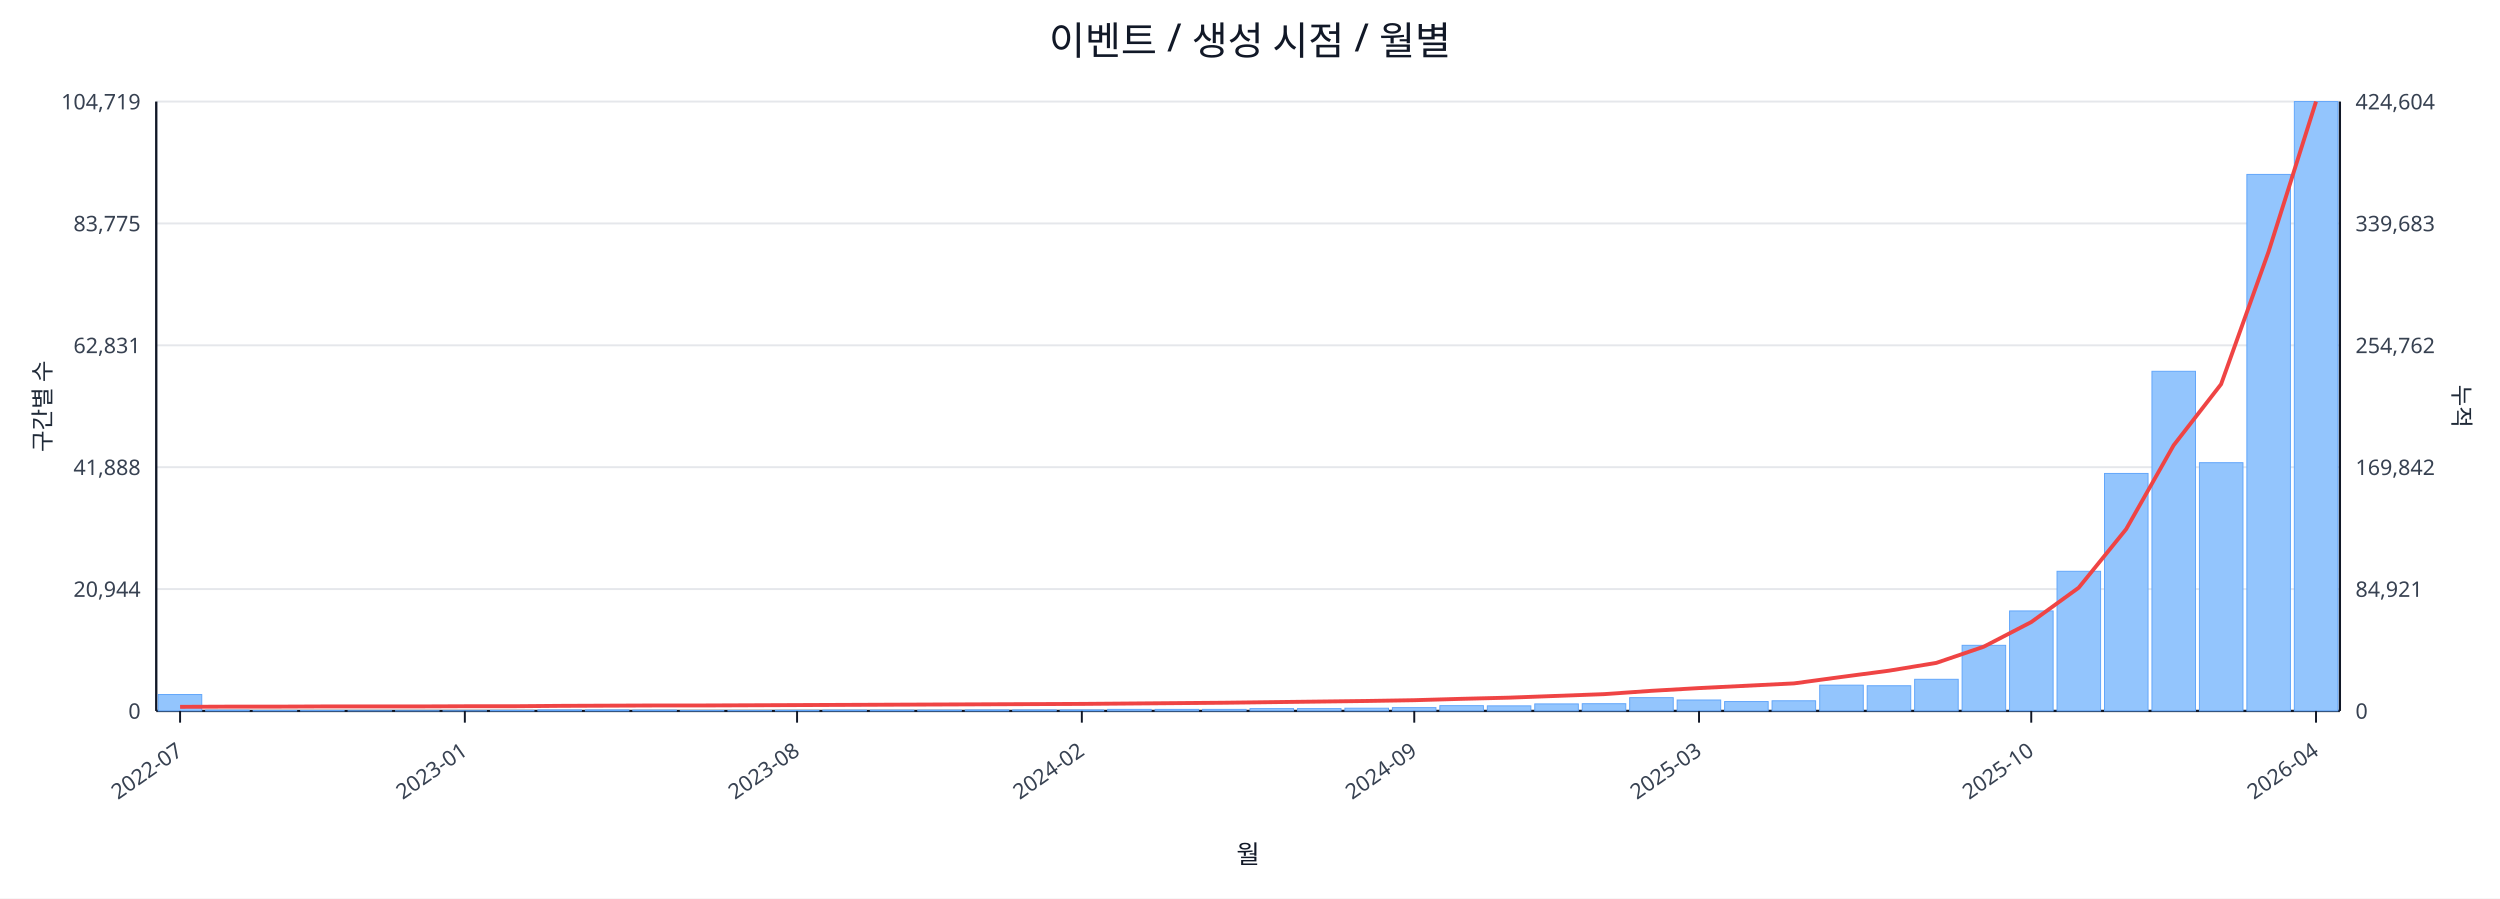
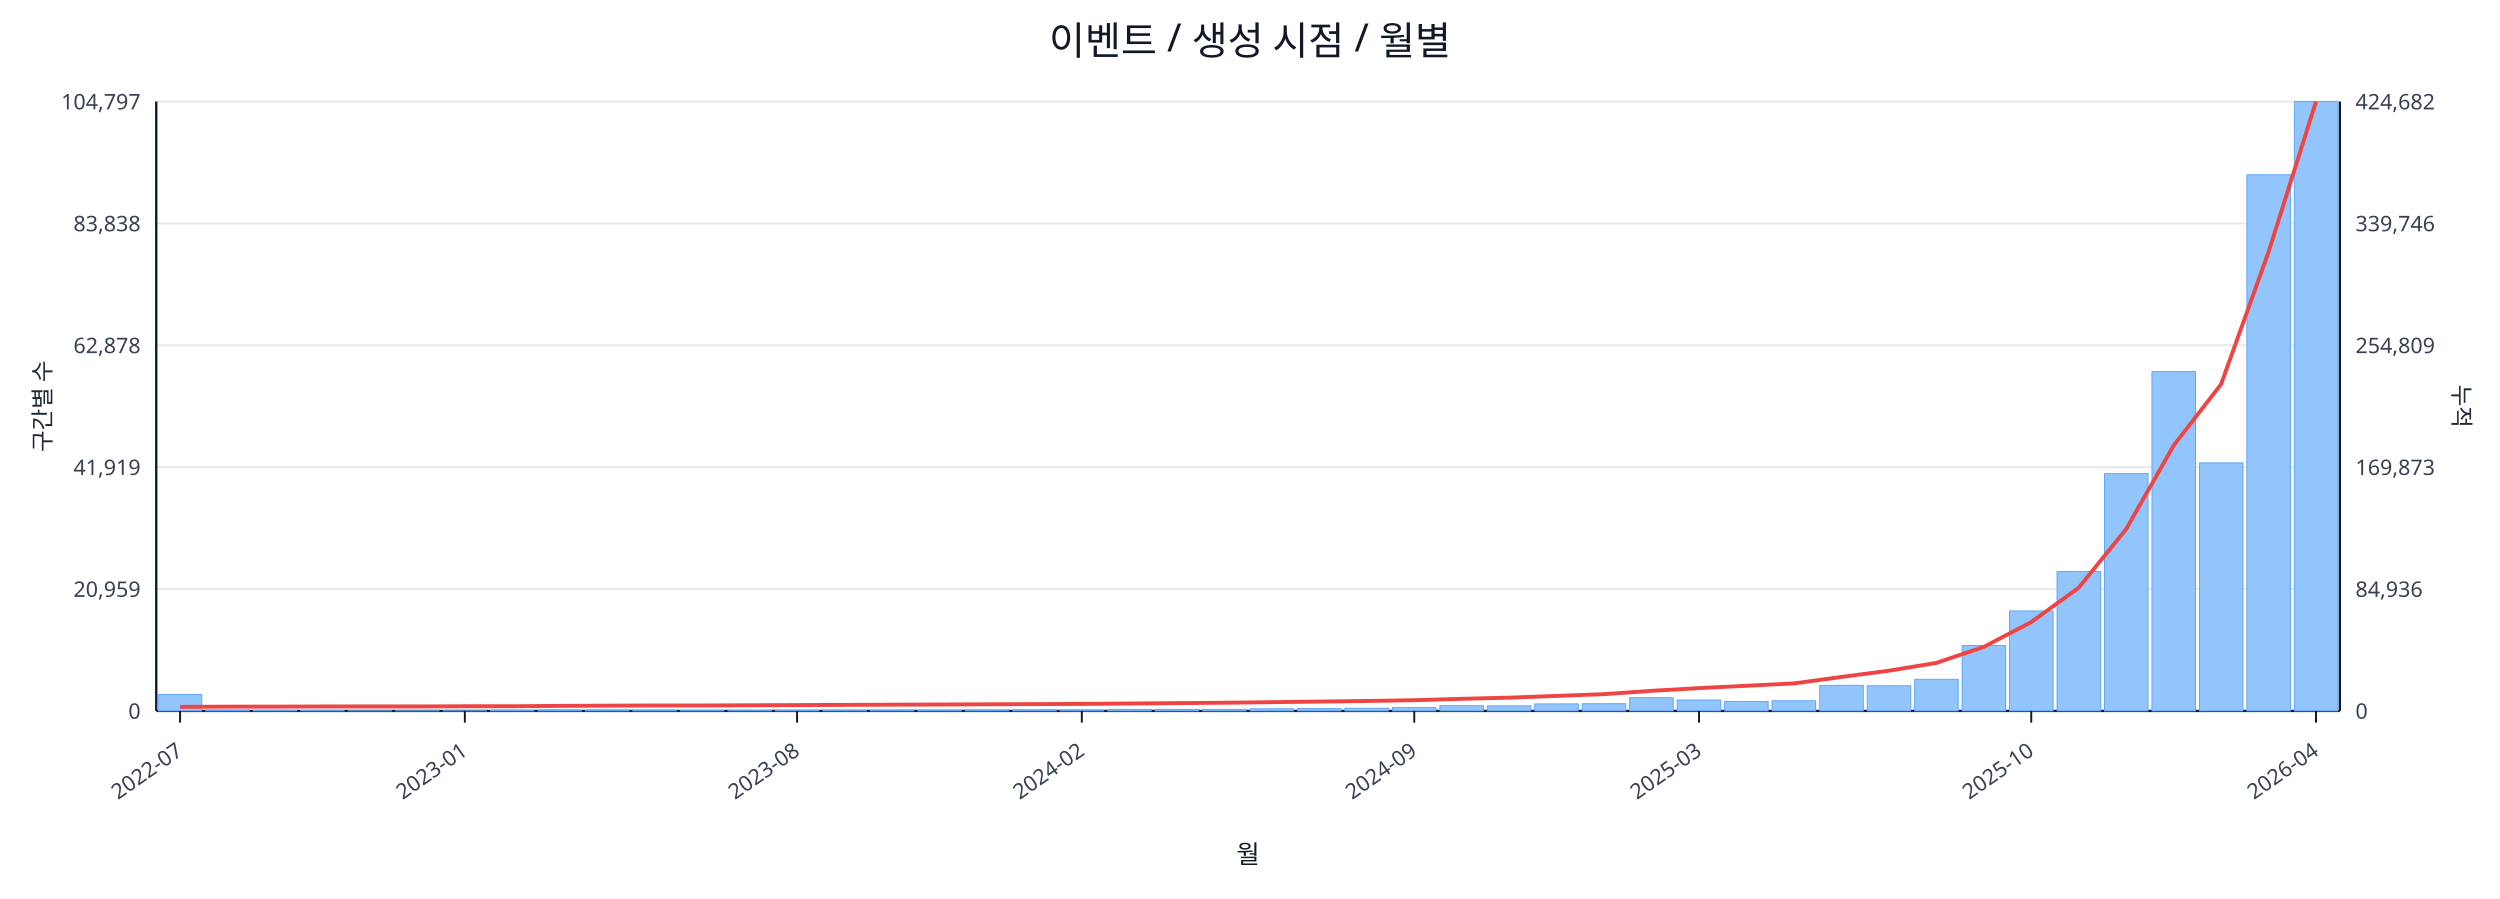
<svg xmlns="http://www.w3.org/2000/svg" width="1280" height="460" viewBox="0 0 1280 460">
  <rect x="0" y="0" width="100%" height="100%" fill="#ffffff" />
  <text x="640.0" y="28" font-size="20" text-anchor="middle" font-family="sans-serif" fill="#111827">이벤트 / 생성 시점 / 월별</text>
  <line x1="80.0" y1="52.0" x2="1198.0" y2="52.0" stroke="#e5e7eb" stroke-width="1" />
-   <text x="72.0" y="56.0" font-size="11" text-anchor="end" font-family="sans-serif" fill="#374151">104,719</text>
-   <text x="1206.0" y="56.0" font-size="11" text-anchor="start" font-family="sans-serif" fill="#374151">424,604</text>
+   <text x="72.0" y="56.0" font-size="11" text-anchor="end" font-family="sans-serif" fill="#374151">104,797</text>
+   <text x="1206.0" y="56.0" font-size="11" text-anchor="start" font-family="sans-serif" fill="#374151">424,682</text>
  <line x1="80.0" y1="114.4" x2="1198.0" y2="114.4" stroke="#e5e7eb" stroke-width="1" />
-   <text x="72.0" y="118.4" font-size="11" text-anchor="end" font-family="sans-serif" fill="#374151">83,775</text>
-   <text x="1206.0" y="118.4" font-size="11" text-anchor="start" font-family="sans-serif" fill="#374151">339,683</text>
+   <text x="72.0" y="118.4" font-size="11" text-anchor="end" font-family="sans-serif" fill="#374151">83,838</text>
+   <text x="1206.0" y="118.4" font-size="11" text-anchor="start" font-family="sans-serif" fill="#374151">339,746</text>
  <line x1="80.0" y1="176.8" x2="1198.0" y2="176.8" stroke="#e5e7eb" stroke-width="1" />
-   <text x="72.0" y="180.8" font-size="11" text-anchor="end" font-family="sans-serif" fill="#374151">62,831</text>
-   <text x="1206.0" y="180.8" font-size="11" text-anchor="start" font-family="sans-serif" fill="#374151">254,762</text>
+   <text x="72.0" y="180.8" font-size="11" text-anchor="end" font-family="sans-serif" fill="#374151">62,878</text>
+   <text x="1206.0" y="180.8" font-size="11" text-anchor="start" font-family="sans-serif" fill="#374151">254,809</text>
  <line x1="80.0" y1="239.2" x2="1198.0" y2="239.2" stroke="#e5e7eb" stroke-width="1" />
-   <text x="72.0" y="243.2" font-size="11" text-anchor="end" font-family="sans-serif" fill="#374151">41,888</text>
-   <text x="1206.0" y="243.2" font-size="11" text-anchor="start" font-family="sans-serif" fill="#374151">169,842</text>
+   <text x="72.0" y="243.2" font-size="11" text-anchor="end" font-family="sans-serif" fill="#374151">41,919</text>
+   <text x="1206.0" y="243.2" font-size="11" text-anchor="start" font-family="sans-serif" fill="#374151">169,873</text>
  <line x1="80.0" y1="301.6" x2="1198.0" y2="301.6" stroke="#e5e7eb" stroke-width="1" />
-   <text x="72.0" y="305.6" font-size="11" text-anchor="end" font-family="sans-serif" fill="#374151">20,944</text>
-   <text x="1206.0" y="305.6" font-size="11" text-anchor="start" font-family="sans-serif" fill="#374151">84,921</text>
+   <text x="72.0" y="305.6" font-size="11" text-anchor="end" font-family="sans-serif" fill="#374151">20,959</text>
+   <text x="1206.0" y="305.6" font-size="11" text-anchor="start" font-family="sans-serif" fill="#374151">84,936</text>
  <line x1="80.0" y1="364.0" x2="1198.0" y2="364.0" stroke="#e5e7eb" stroke-width="1" />
  <text x="72.0" y="368.0" font-size="11" text-anchor="end" font-family="sans-serif" fill="#374151">0</text>
  <text x="1206.0" y="368.0" font-size="11" text-anchor="start" font-family="sans-serif" fill="#374151">0</text>
  <line x1="80.0" y1="364.0" x2="1198.0" y2="364.0" stroke="#111827" stroke-width="1.2" />
  <line x1="80.0" y1="52.0" x2="80.0" y2="364.0" stroke="#111827" stroke-width="1.2" />
  <line x1="1198.0" y1="52.0" x2="1198.0" y2="364.0" stroke="#111827" stroke-width="1.2" />
  <rect x="81.0" y="355.6" width="22.3" height="8.4" fill="#93c5fd" stroke="#60a5fa" stroke-width="0.5" />
  <rect x="105.3" y="363.6" width="22.3" height="0.4" fill="#93c5fd" stroke="#60a5fa" stroke-width="0.5" />
  <rect x="129.6" y="363.8" width="22.3" height="0.2" fill="#93c5fd" stroke="#60a5fa" stroke-width="0.5" />
  <rect x="153.9" y="363.8" width="22.3" height="0.2" fill="#93c5fd" stroke="#60a5fa" stroke-width="0.5" />
  <rect x="178.2" y="363.9" width="22.3" height="0.1" fill="#93c5fd" stroke="#60a5fa" stroke-width="0.5" />
  <rect x="202.5" y="363.9" width="22.3" height="0.1" fill="#93c5fd" stroke="#60a5fa" stroke-width="0.5" />
  <rect x="226.8" y="363.9" width="22.3" height="0.1" fill="#93c5fd" stroke="#60a5fa" stroke-width="0.5" />
  <rect x="251.1" y="363.7" width="22.3" height="0.3" fill="#93c5fd" stroke="#60a5fa" stroke-width="0.5" />
  <rect x="275.4" y="363.5" width="22.3" height="0.5" fill="#93c5fd" stroke="#60a5fa" stroke-width="0.5" />
  <rect x="299.7" y="363.5" width="22.3" height="0.5" fill="#93c5fd" stroke="#60a5fa" stroke-width="0.5" />
  <rect x="324.0" y="363.6" width="22.3" height="0.4" fill="#93c5fd" stroke="#60a5fa" stroke-width="0.5" />
  <rect x="348.3" y="363.8" width="22.3" height="0.2" fill="#93c5fd" stroke="#60a5fa" stroke-width="0.5" />
  <rect x="372.7" y="363.8" width="22.3" height="0.2" fill="#93c5fd" stroke="#60a5fa" stroke-width="0.5" />
  <rect x="397.0" y="363.7" width="22.3" height="0.3" fill="#93c5fd" stroke="#60a5fa" stroke-width="0.5" />
  <rect x="421.3" y="363.6" width="22.3" height="0.4" fill="#93c5fd" stroke="#60a5fa" stroke-width="0.5" />
  <rect x="445.6" y="363.6" width="22.3" height="0.4" fill="#93c5fd" stroke="#60a5fa" stroke-width="0.5" />
  <rect x="469.9" y="363.6" width="22.3" height="0.4" fill="#93c5fd" stroke="#60a5fa" stroke-width="0.5" />
  <rect x="494.2" y="363.5" width="22.3" height="0.5" fill="#93c5fd" stroke="#60a5fa" stroke-width="0.5" />
  <rect x="518.5" y="363.5" width="22.3" height="0.5" fill="#93c5fd" stroke="#60a5fa" stroke-width="0.5" />
  <rect x="542.8" y="363.5" width="22.3" height="0.5" fill="#93c5fd" stroke="#60a5fa" stroke-width="0.5" />
  <rect x="567.1" y="363.2" width="22.3" height="0.8" fill="#93c5fd" stroke="#60a5fa" stroke-width="0.5" />
  <rect x="591.4" y="363.2" width="22.3" height="0.8" fill="#93c5fd" stroke="#60a5fa" stroke-width="0.5" />
  <rect x="615.7" y="363.2" width="22.3" height="0.8" fill="#93c5fd" stroke="#60a5fa" stroke-width="0.5" />
-   <rect x="640.0" y="362.8" width="22.3" height="1.2" fill="#93c5fd" stroke="#60a5fa" stroke-width="0.5" />
+   <rect x="640.0" y="362.9" width="22.3" height="1.1" fill="#93c5fd" stroke="#60a5fa" stroke-width="0.5" />
  <rect x="664.3" y="362.8" width="22.3" height="1.2" fill="#93c5fd" stroke="#60a5fa" stroke-width="0.5" />
  <rect x="688.6" y="362.6" width="22.3" height="1.4" fill="#93c5fd" stroke="#60a5fa" stroke-width="0.5" />
  <rect x="712.9" y="362.3" width="22.3" height="1.7" fill="#93c5fd" stroke="#60a5fa" stroke-width="0.5" />
  <rect x="737.2" y="361.3" width="22.3" height="2.7" fill="#93c5fd" stroke="#60a5fa" stroke-width="0.5" />
  <rect x="761.5" y="361.4" width="22.3" height="2.6" fill="#93c5fd" stroke="#60a5fa" stroke-width="0.5" />
  <rect x="785.8" y="360.4" width="22.3" height="3.6" fill="#93c5fd" stroke="#60a5fa" stroke-width="0.5" />
  <rect x="810.1" y="360.3" width="22.3" height="3.7" fill="#93c5fd" stroke="#60a5fa" stroke-width="0.5" />
  <rect x="834.4" y="357.2" width="22.3" height="6.8" fill="#93c5fd" stroke="#60a5fa" stroke-width="0.5" />
  <rect x="858.7" y="358.4" width="22.3" height="5.6" fill="#93c5fd" stroke="#60a5fa" stroke-width="0.5" />
  <rect x="883.0" y="359.2" width="22.3" height="4.8" fill="#93c5fd" stroke="#60a5fa" stroke-width="0.5" />
  <rect x="907.3" y="358.8" width="22.3" height="5.2" fill="#93c5fd" stroke="#60a5fa" stroke-width="0.5" />
-   <rect x="931.7" y="350.8" width="22.3" height="13.2" fill="#93c5fd" stroke="#60a5fa" stroke-width="0.5" />
+   <rect x="931.7" y="350.9" width="22.3" height="13.1" fill="#93c5fd" stroke="#60a5fa" stroke-width="0.5" />
  <rect x="956.0" y="351.1" width="22.3" height="12.9" fill="#93c5fd" stroke="#60a5fa" stroke-width="0.5" />
  <rect x="980.3" y="347.8" width="22.3" height="16.2" fill="#93c5fd" stroke="#60a5fa" stroke-width="0.5" />
-   <rect x="1004.6" y="330.4" width="22.3" height="33.6" fill="#93c5fd" stroke="#60a5fa" stroke-width="0.5" />
+   <rect x="1004.6" y="330.5" width="22.3" height="33.5" fill="#93c5fd" stroke="#60a5fa" stroke-width="0.5" />
  <rect x="1028.9" y="312.8" width="22.3" height="51.2" fill="#93c5fd" stroke="#60a5fa" stroke-width="0.5" />
-   <rect x="1053.2" y="292.5" width="22.3" height="71.5" fill="#93c5fd" stroke="#60a5fa" stroke-width="0.5" />
-   <rect x="1077.5" y="242.4" width="22.3" height="121.6" fill="#93c5fd" stroke="#60a5fa" stroke-width="0.5" />
-   <rect x="1101.8" y="190.1" width="22.3" height="173.9" fill="#93c5fd" stroke="#60a5fa" stroke-width="0.5" />
-   <rect x="1126.1" y="236.9" width="22.3" height="127.1" fill="#93c5fd" stroke="#60a5fa" stroke-width="0.5" />
-   <rect x="1150.4" y="89.3" width="22.3" height="274.7" fill="#93c5fd" stroke="#60a5fa" stroke-width="0.5" />
+   <rect x="1053.2" y="292.6" width="22.3" height="71.4" fill="#93c5fd" stroke="#60a5fa" stroke-width="0.5" />
+   <rect x="1077.5" y="242.5" width="22.3" height="121.5" fill="#93c5fd" stroke="#60a5fa" stroke-width="0.5" />
+   <rect x="1101.8" y="190.3" width="22.3" height="173.7" fill="#93c5fd" stroke="#60a5fa" stroke-width="0.5" />
+   <rect x="1126.1" y="237.0" width="22.3" height="127.0" fill="#93c5fd" stroke="#60a5fa" stroke-width="0.5" />
+   <rect x="1150.4" y="89.5" width="22.3" height="274.5" fill="#93c5fd" stroke="#60a5fa" stroke-width="0.5" />
  <rect x="1174.7" y="52.0" width="22.3" height="312.0" fill="#93c5fd" stroke="#60a5fa" stroke-width="0.5" />
-   <polyline fill="none" stroke="#ef4444" stroke-width="2" points="92.2,361.9 116.5,361.8 140.8,361.8 165.1,361.7 189.4,361.7 213.7,361.7 238.0,361.6 262.3,361.6 286.6,361.4 310.9,361.3 335.2,361.2 359.5,361.2 383.8,361.1 408.1,361.0 432.4,360.9 456.7,360.8 481.0,360.7 505.3,360.6 529.6,360.5 553.9,360.4 578.2,360.2 602.5,360.0 626.8,359.8 651.2,359.5 675.5,359.2 699.8,358.9 724.1,358.5 748.4,357.8 772.7,357.2 797.0,356.3 821.3,355.4 845.6,353.7 869.9,352.3 894.2,351.1 918.5,349.9 942.8,346.6 967.1,343.4 991.4,339.4 1015.7,331.1 1040.0,318.5 1064.3,300.9 1088.6,270.9 1112.9,228.0 1137.2,196.7 1161.5,128.9 1185.8,52.0" />
+   <polyline fill="none" stroke="#ef4444" stroke-width="2" points="92.2,361.9 116.5,361.8 140.8,361.8 165.1,361.7 189.4,361.7 213.7,361.7 238.0,361.6 262.3,361.6 286.6,361.4 310.9,361.3 335.2,361.2 359.5,361.2 383.8,361.1 408.1,361.0 432.4,360.9 456.7,360.8 481.0,360.7 505.3,360.6 529.6,360.5 553.9,360.4 578.2,360.2 602.5,360.0 626.8,359.8 651.2,359.5 675.5,359.2 699.8,358.9 724.1,358.5 748.4,357.8 772.7,357.2 797.0,356.3 821.3,355.4 845.6,353.7 869.9,352.3 894.2,351.1 918.5,349.9 942.8,346.6 967.1,343.4 991.4,339.4 1015.7,331.2 1040.0,318.5 1064.3,300.9 1088.6,270.9 1112.9,228.1 1137.2,196.7 1161.5,129.0 1185.8,52.0" />
  <line x1="92.2" y1="364.0" x2="92.2" y2="370.0" stroke="#111827" stroke-width="1" />
  <text x="94.2" y="386.0" font-size="11" text-anchor="end" transform="rotate(-35 94.2 386.0)" font-family="sans-serif" fill="#374151">2022-07</text>
  <line x1="238.0" y1="364.0" x2="238.0" y2="370.0" stroke="#111827" stroke-width="1" />
  <text x="240.0" y="386.0" font-size="11" text-anchor="end" transform="rotate(-35 240.0 386.0)" font-family="sans-serif" fill="#374151">2023-01</text>
  <line x1="408.1" y1="364.0" x2="408.1" y2="370.0" stroke="#111827" stroke-width="1" />
  <text x="410.1" y="386.0" font-size="11" text-anchor="end" transform="rotate(-35 410.1 386.0)" font-family="sans-serif" fill="#374151">2023-08</text>
  <line x1="553.9" y1="364.0" x2="553.9" y2="370.0" stroke="#111827" stroke-width="1" />
  <text x="555.9" y="386.0" font-size="11" text-anchor="end" transform="rotate(-35 555.9 386.0)" font-family="sans-serif" fill="#374151">2024-02</text>
  <line x1="724.1" y1="364.0" x2="724.1" y2="370.0" stroke="#111827" stroke-width="1" />
  <text x="726.1" y="386.0" font-size="11" text-anchor="end" transform="rotate(-35 726.1 386.0)" font-family="sans-serif" fill="#374151">2024-09</text>
  <line x1="869.9" y1="364.0" x2="869.9" y2="370.0" stroke="#111827" stroke-width="1" />
  <text x="871.9" y="386.0" font-size="11" text-anchor="end" transform="rotate(-35 871.9 386.0)" font-family="sans-serif" fill="#374151">2025-03</text>
  <line x1="1040.0" y1="364.0" x2="1040.0" y2="370.0" stroke="#111827" stroke-width="1" />
  <text x="1042.0" y="386.0" font-size="11" text-anchor="end" transform="rotate(-35 1042.0 386.0)" font-family="sans-serif" fill="#374151">2025-10</text>
  <line x1="1185.8" y1="364.0" x2="1185.8" y2="370.0" stroke="#111827" stroke-width="1" />
  <text x="1187.8" y="386.0" font-size="11" text-anchor="end" transform="rotate(-35 1187.8 386.0)" font-family="sans-serif" fill="#374151">2026-04</text>
  <text x="26" y="208.0" font-size="12" transform="rotate(-90 26 208.0)" text-anchor="middle" font-family="sans-serif" fill="#1f2937">구간별 수</text>
  <text x="1256.0" y="208.0" font-size="12" transform="rotate(90 1256.0 208.0)" text-anchor="middle" font-family="sans-serif" fill="#1f2937">누적</text>
  <text x="639.0" y="442.0" font-size="13" text-anchor="middle" font-family="sans-serif" fill="#111827">월</text>
</svg>
